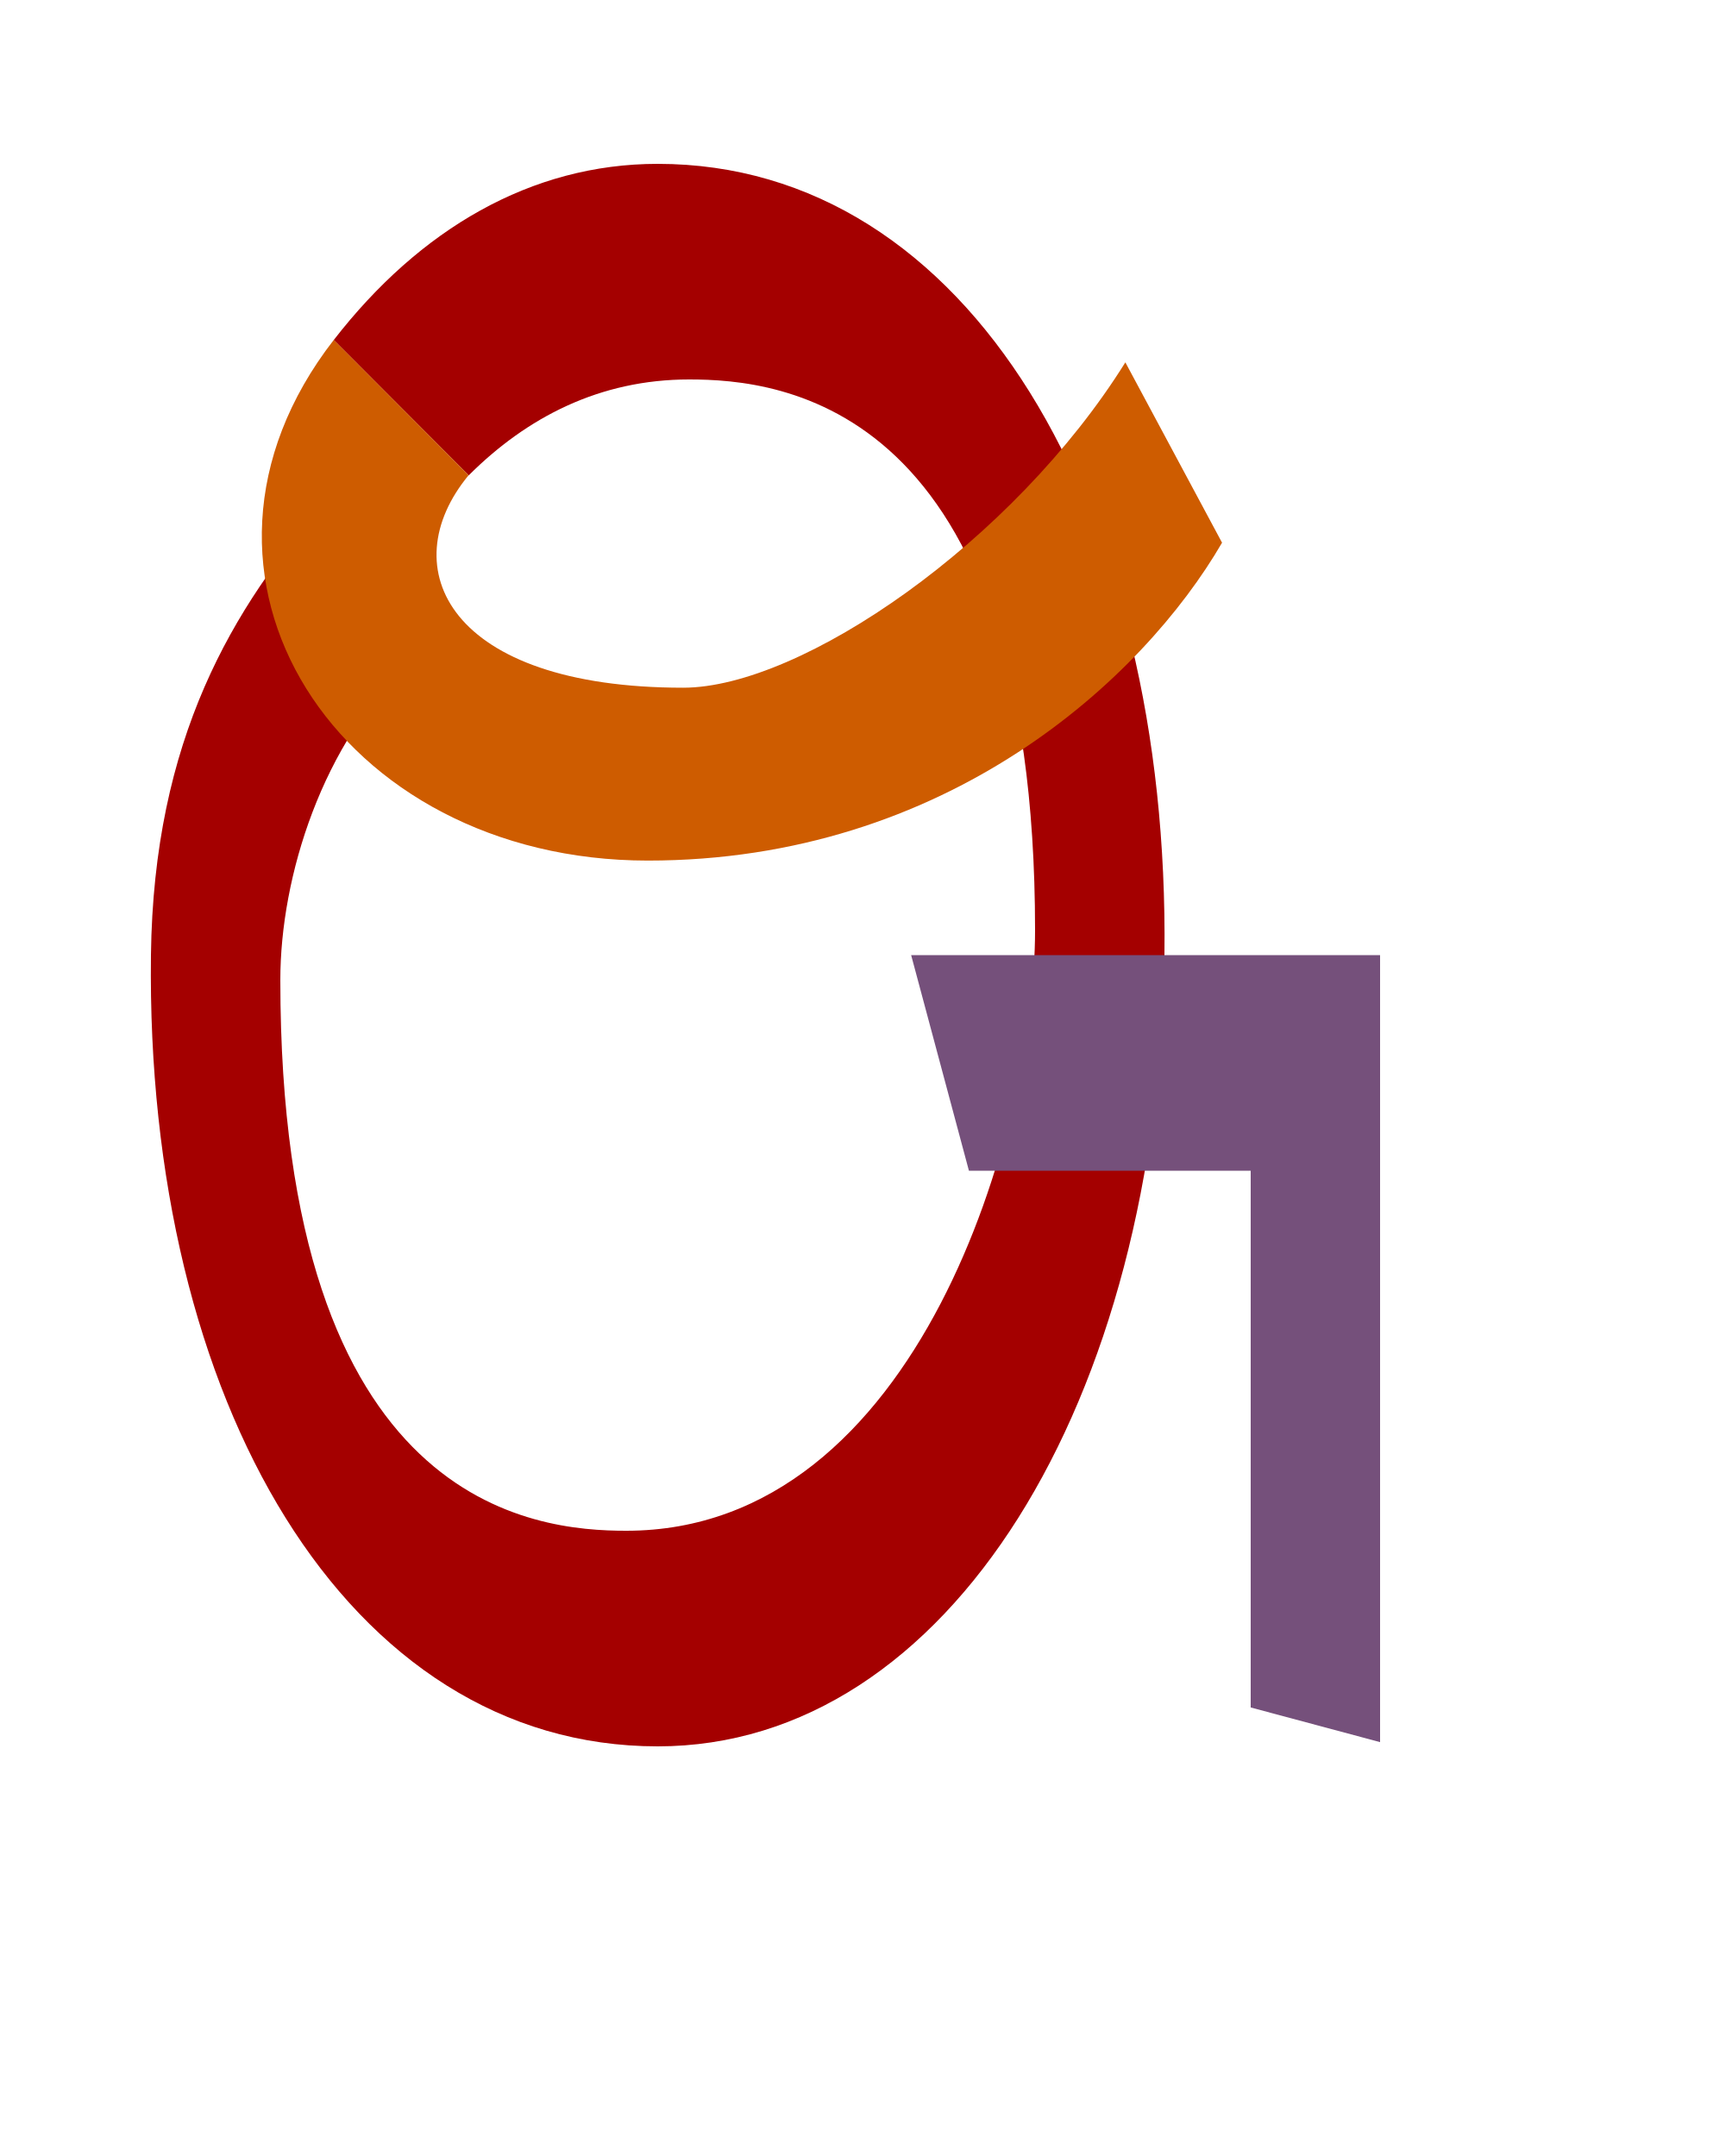
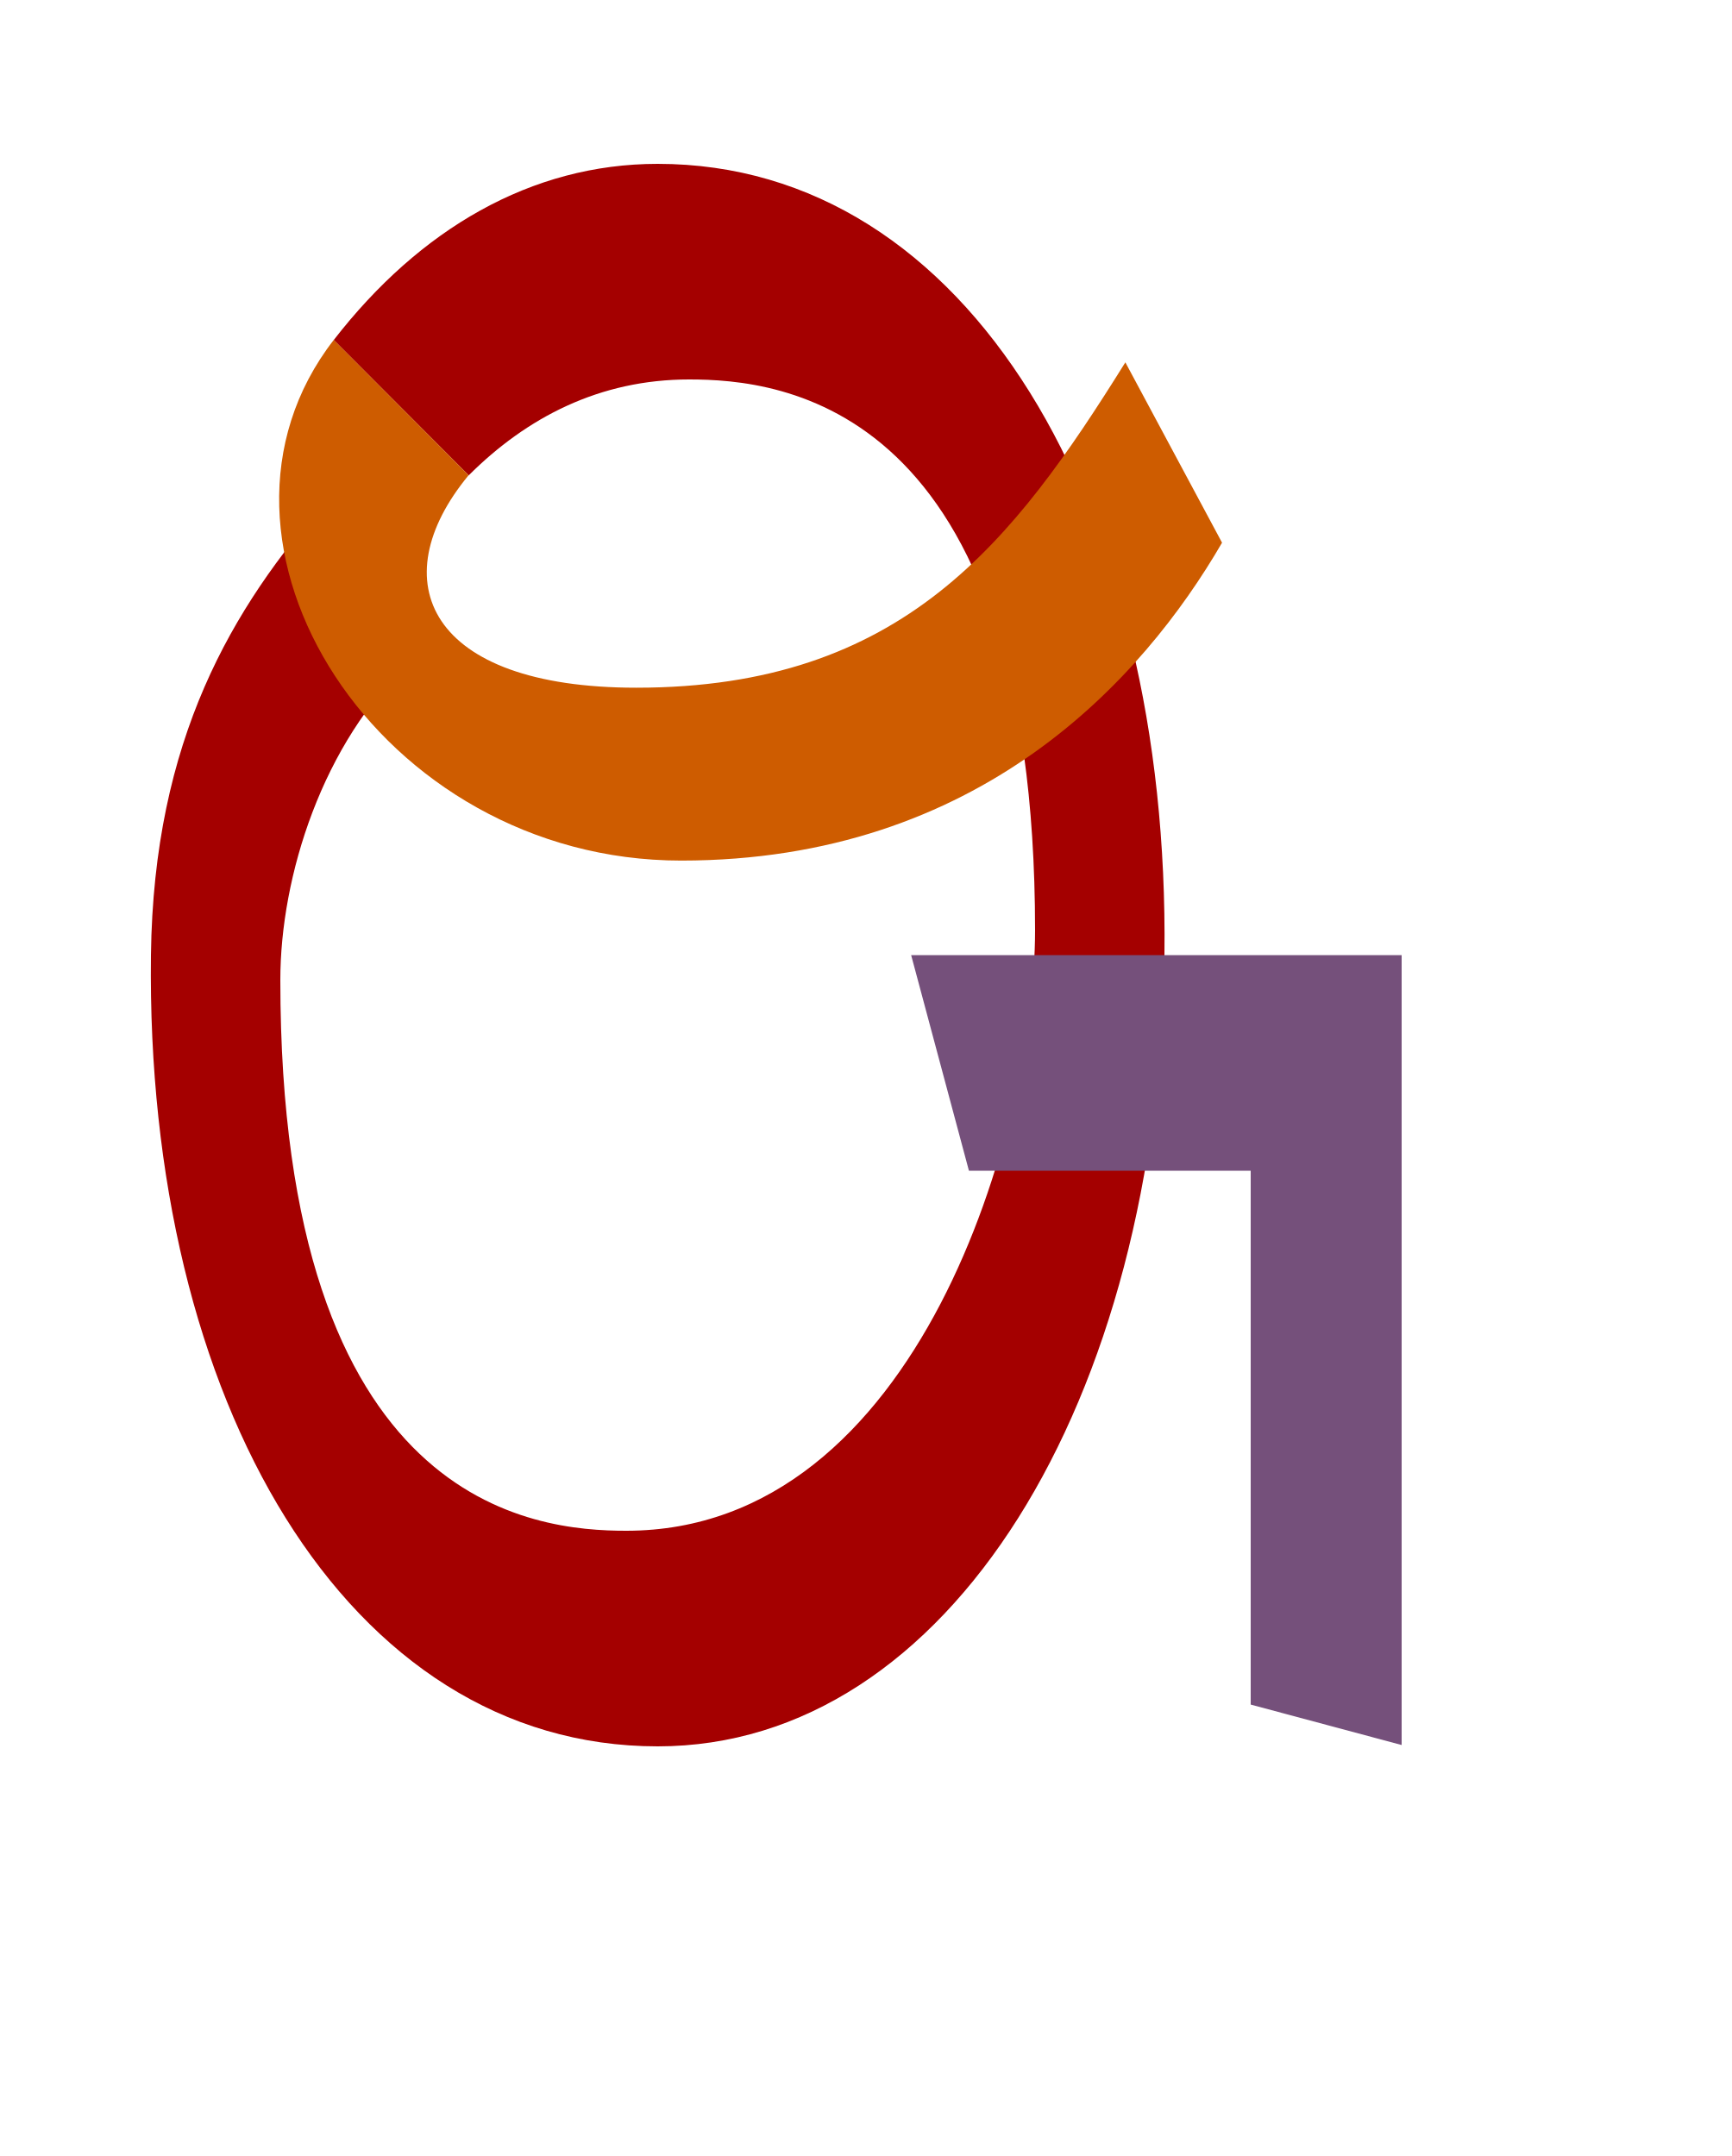
<svg xmlns="http://www.w3.org/2000/svg" version="1.1" viewBox="-10 0 803 1000" id="svg1" xml:space="preserve">
  <defs id="defs1" />
  <path id="path11" style="fill:#a40000;stroke:none;stroke-width:1px;stroke-linecap:butt;stroke-linejoin:miter;stroke-opacity:1" d="m 295,76 c -58.776,0 -110.421,30.361 -150.227,81.701 l 62.543,62.729 0.018,0.074 C 234.312,193.578 268.102,176 309.588,176 351.502,176 470,186.194 470,431.455 470,522.055 416.273,710 280.412,710 238.498,710 120,699.806 120,454.545 c 0,-48.09 19.585,-110.167 60.513,-148.033 9.314,-8.617 -38.754,-74.608 -38.754,-74.608 C 97.607,281.861 61.237,343.074 60,443 57.439,649.934 150.865,810 295,810 430,810 527.439,649.934 530,443 532.561,236.066 439.135,76 295,76 Z" />
-   <path style="fill:#ce5c00;stroke:none;stroke-width:1px;stroke-linecap:butt;stroke-linejoin:miter;stroke-opacity:1" d="m 207.316,220.43 c -35.508,42.951 -9.446,98.545 99.5,98.545 54.803,0 153.152,-67.669 205.059,-150.907 l 44.839,83.646 C 519.91,315.104 428.83,399.158 290.412,399.158 147.045,399.158 60,266.98 144.78,157.658 Z" id="path12" />
-   <path style="fill:#75507b;stroke:none;stroke-width:1px;stroke-linecap:butt;stroke-linejoin:miter;stroke-opacity:1" d="m 412.535,443 26.795,100 H 570 v 248.962 l 60,16.077 V 443 Z" id="path13" />
+   <path style="fill:#ce5c00;stroke:none;stroke-width:1px;stroke-linecap:butt;stroke-linejoin:miter;stroke-opacity:1" d="m 207.316,220.43 c -40.549,49.05 -18.884,98.545 77.771,98.545 123.613,0 174.882,-67.669 226.788,-150.907 l 44.839,83.646 c -36.804,63.389 -112.431,147.444 -250.85,147.444 -140.197,0 -233.942,-147.553 -161.084,-241.5 z" id="path12" />
+   <path style="fill:#75507b;stroke:none;stroke-width:1px;stroke-linecap:butt;stroke-linejoin:miter;stroke-opacity:1" d="m 412.535,443 26.795,100 H 570 v 247.622 l 70,18.756 V 443 Z" id="path13" />
</svg>
